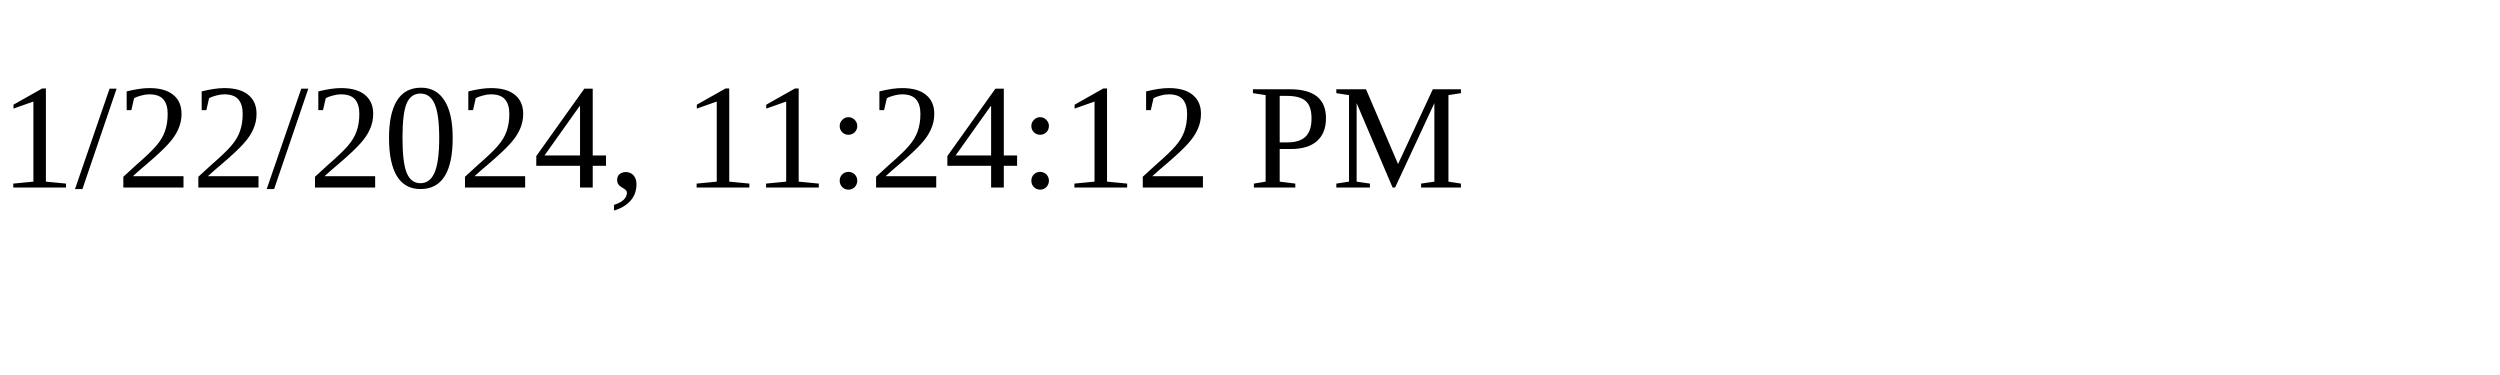
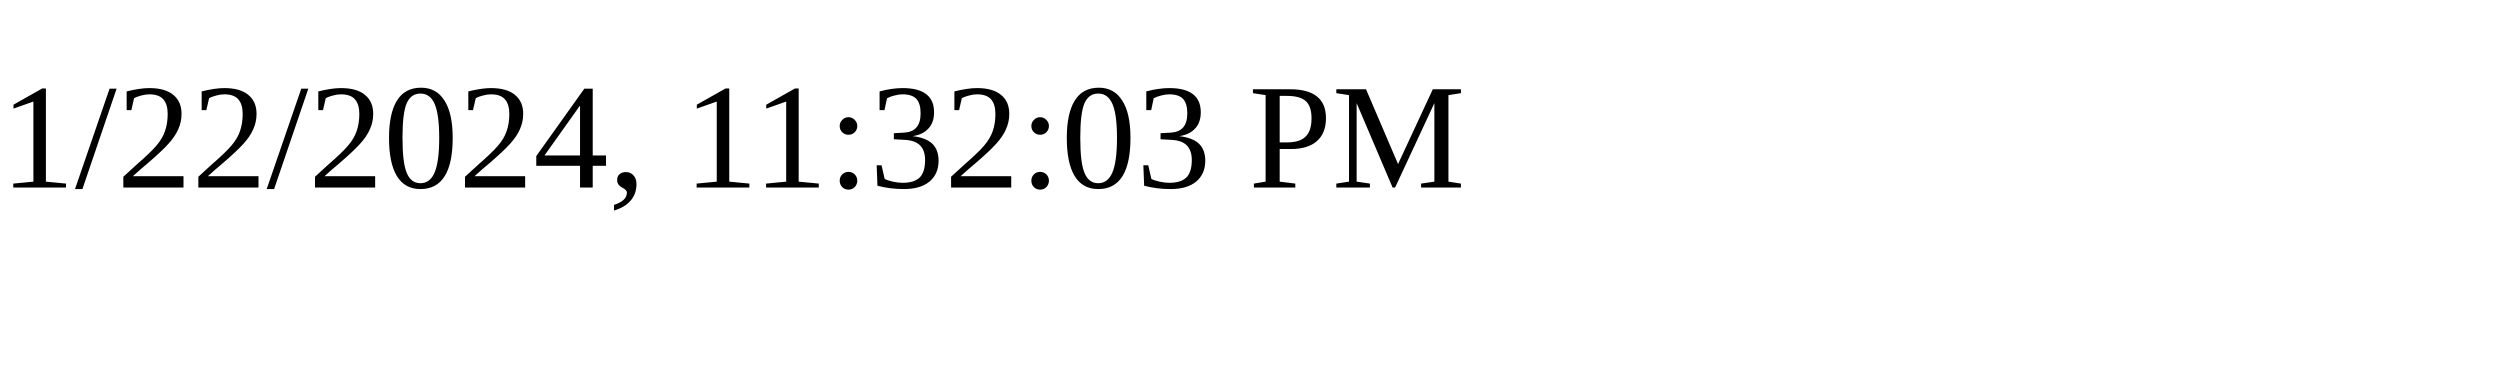
<svg xmlns="http://www.w3.org/2000/svg" height="30" width="200">
-   <text x="0" y="15">1/22/2024, 11:24:12 PM</text>
+   <text x="0" y="15">1/22/2024, 11:32:03 PM</text>
</svg>
